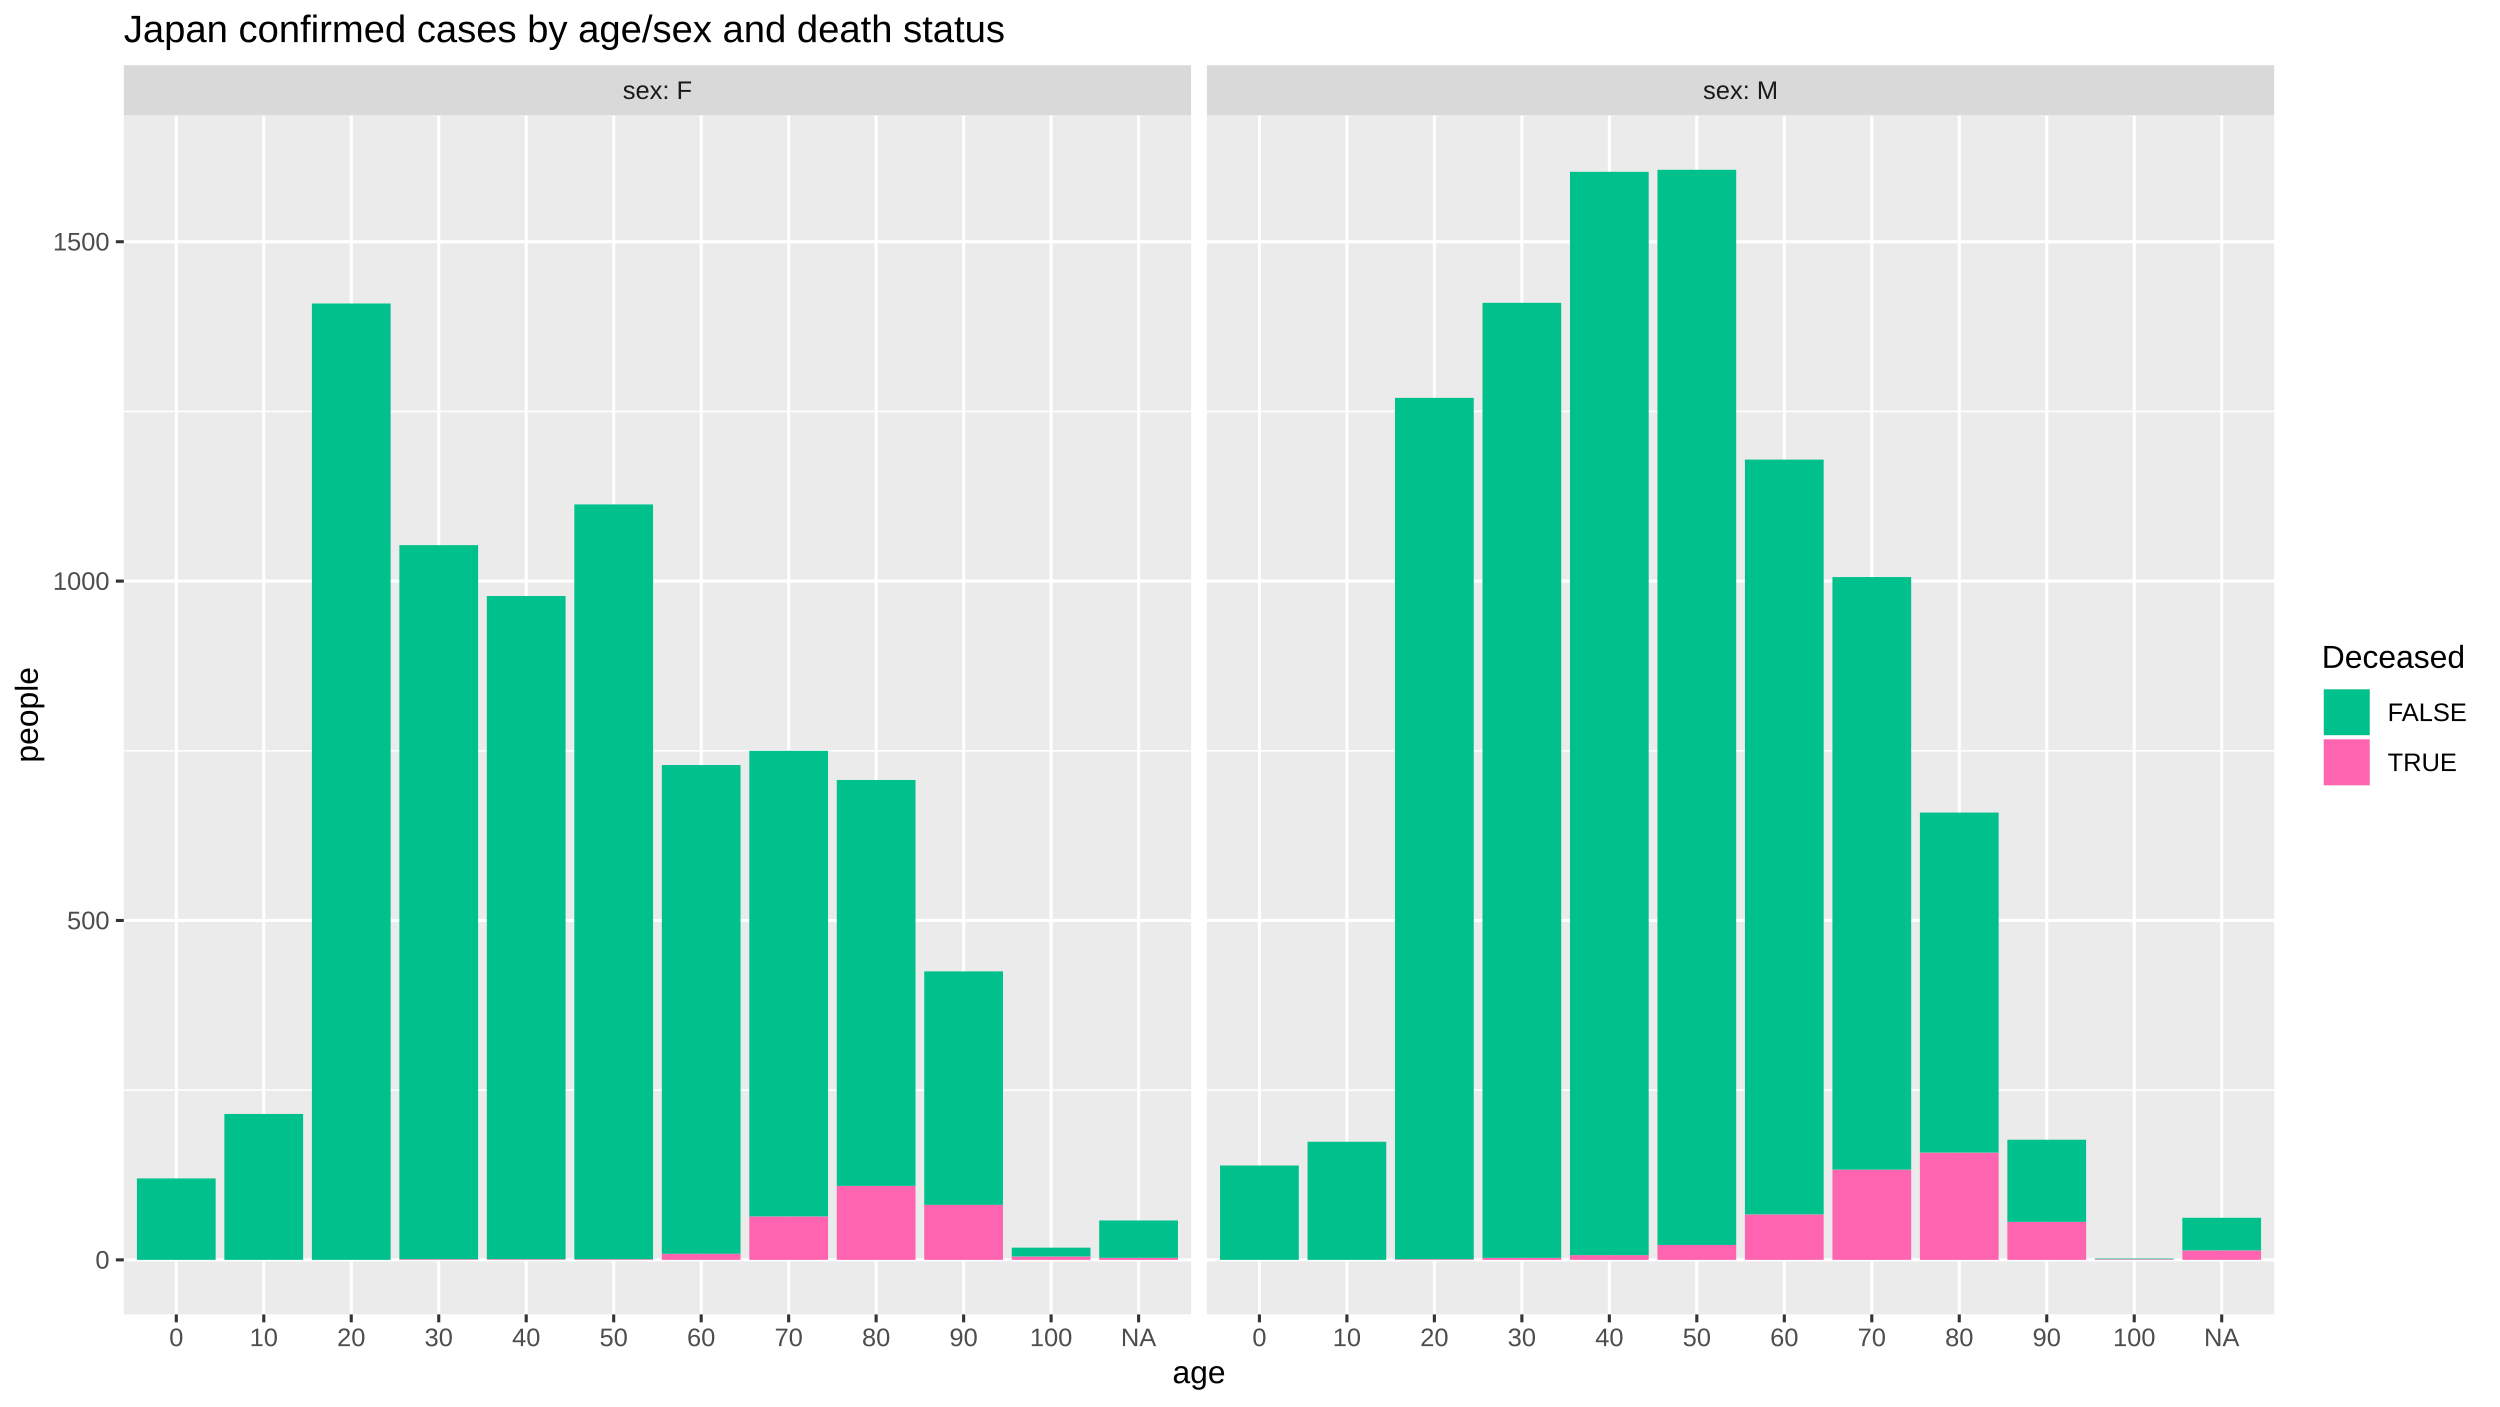
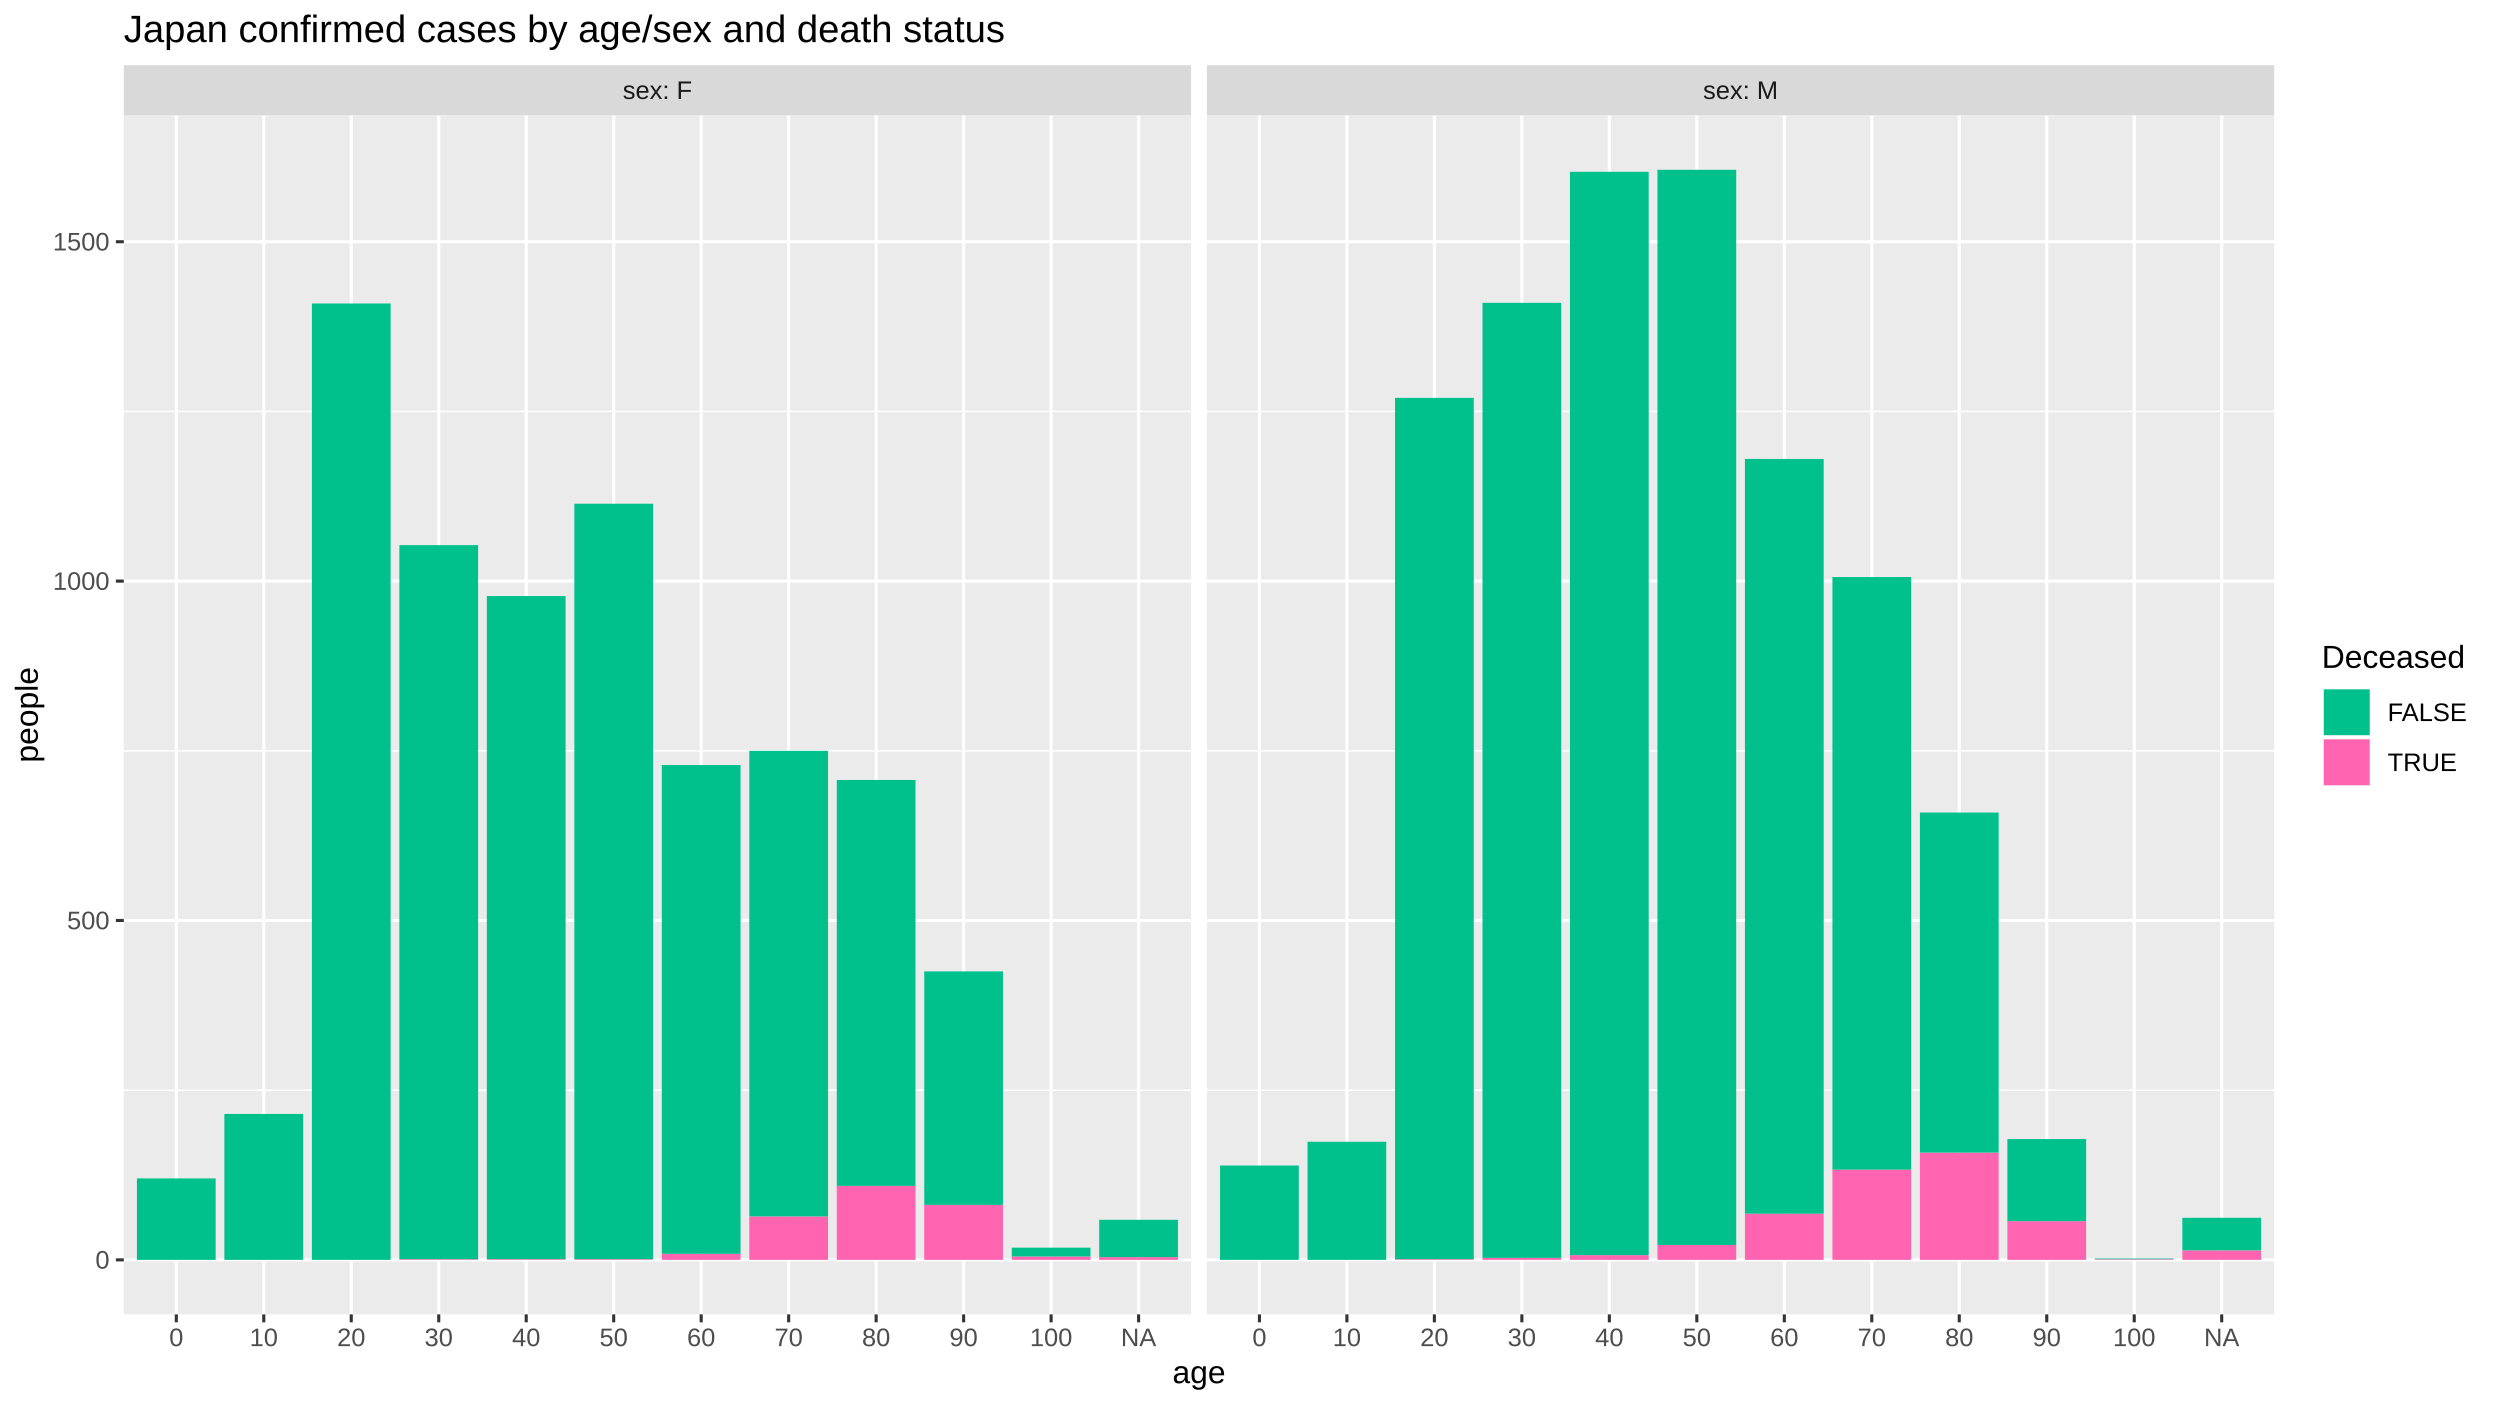
<svg xmlns="http://www.w3.org/2000/svg" viewBox="0 0 864.00 486.00">
  <defs>
    <style type="text/css">
    line, polyline, polygon, path, rect, circle {
      fill: none;
      stroke: #000000;
      stroke-linecap: round;
      stroke-linejoin: round;
      stroke-miterlimit: 10.00;
    }
  </style>
  </defs>
  <rect width="100%" height="100%" style="stroke: none; fill: #FFFFFF;" />
  <rect x="0.00" y="-0" width="864.00" height="486.00" style="stroke-width: 1.07; stroke: #FFFFFF; fill: #FFFFFF;" />
  <defs>
    <clipPath id="cpNDIuNzl8NDExLjY0fDQ1NC4yNXwzOS44NA==">
      <rect x="42.79" y="39.84" width="368.85" height="414.40" />
    </clipPath>
  </defs>
  <rect x="42.79" y="39.84" width="368.85" height="414.40" style="stroke-width: 1.07; stroke: none; fill: #EBEBEB;" clip-path="url(#cpNDIuNzl8NDExLjY0fDQ1NC4yNXwzOS44NA==)" />
  <polyline points="42.79,376.77 411.64,376.77 " style="stroke-width: 0.53; stroke: #FFFFFF; stroke-linecap: butt;" clip-path="url(#cpNDIuNzl8NDExLjY0fDQ1NC4yNXwzOS44NA==)" />
  <polyline points="42.79,259.48 411.64,259.48 " style="stroke-width: 0.53; stroke: #FFFFFF; stroke-linecap: butt;" clip-path="url(#cpNDIuNzl8NDExLjY0fDQ1NC4yNXwzOS44NA==)" />
  <polyline points="42.79,142.19 411.64,142.19 " style="stroke-width: 0.53; stroke: #FFFFFF; stroke-linecap: butt;" clip-path="url(#cpNDIuNzl8NDExLjY0fDQ1NC4yNXwzOS44NA==)" />
  <polyline points="42.79,435.41 411.64,435.41 " style="stroke-width: 1.07; stroke: #FFFFFF; stroke-linecap: butt;" clip-path="url(#cpNDIuNzl8NDExLjY0fDQ1NC4yNXwzOS44NA==)" />
  <polyline points="42.79,318.12 411.64,318.12 " style="stroke-width: 1.07; stroke: #FFFFFF; stroke-linecap: butt;" clip-path="url(#cpNDIuNzl8NDExLjY0fDQ1NC4yNXwzOS44NA==)" />
  <polyline points="42.79,200.83 411.64,200.83 " style="stroke-width: 1.07; stroke: #FFFFFF; stroke-linecap: butt;" clip-path="url(#cpNDIuNzl8NDExLjY0fDQ1NC4yNXwzOS44NA==)" />
  <polyline points="42.79,83.54 411.64,83.54 " style="stroke-width: 1.07; stroke: #FFFFFF; stroke-linecap: butt;" clip-path="url(#cpNDIuNzl8NDExLjY0fDQ1NC4yNXwzOS44NA==)" />
  <polyline points="60.93,454.25 60.93,39.84 " style="stroke-width: 1.07; stroke: #FFFFFF; stroke-linecap: butt;" clip-path="url(#cpNDIuNzl8NDExLjY0fDQ1NC4yNXwzOS44NA==)" />
  <polyline points="91.16,454.25 91.16,39.84 " style="stroke-width: 1.07; stroke: #FFFFFF; stroke-linecap: butt;" clip-path="url(#cpNDIuNzl8NDExLjY0fDQ1NC4yNXwzOS44NA==)" />
  <polyline points="121.39,454.25 121.39,39.84 " style="stroke-width: 1.07; stroke: #FFFFFF; stroke-linecap: butt;" clip-path="url(#cpNDIuNzl8NDExLjY0fDQ1NC4yNXwzOS44NA==)" />
  <polyline points="151.63,454.25 151.63,39.84 " style="stroke-width: 1.07; stroke: #FFFFFF; stroke-linecap: butt;" clip-path="url(#cpNDIuNzl8NDExLjY0fDQ1NC4yNXwzOS44NA==)" />
  <polyline points="181.86,454.25 181.86,39.84 " style="stroke-width: 1.07; stroke: #FFFFFF; stroke-linecap: butt;" clip-path="url(#cpNDIuNzl8NDExLjY0fDQ1NC4yNXwzOS44NA==)" />
  <polyline points="212.09,454.25 212.09,39.84 " style="stroke-width: 1.07; stroke: #FFFFFF; stroke-linecap: butt;" clip-path="url(#cpNDIuNzl8NDExLjY0fDQ1NC4yNXwzOS44NA==)" />
  <polyline points="242.33,454.25 242.33,39.84 " style="stroke-width: 1.07; stroke: #FFFFFF; stroke-linecap: butt;" clip-path="url(#cpNDIuNzl8NDExLjY0fDQ1NC4yNXwzOS44NA==)" />
  <polyline points="272.56,454.25 272.56,39.84 " style="stroke-width: 1.07; stroke: #FFFFFF; stroke-linecap: butt;" clip-path="url(#cpNDIuNzl8NDExLjY0fDQ1NC4yNXwzOS44NA==)" />
  <polyline points="302.79,454.25 302.79,39.84 " style="stroke-width: 1.07; stroke: #FFFFFF; stroke-linecap: butt;" clip-path="url(#cpNDIuNzl8NDExLjY0fDQ1NC4yNXwzOS44NA==)" />
  <polyline points="333.03,454.25 333.03,39.84 " style="stroke-width: 1.07; stroke: #FFFFFF; stroke-linecap: butt;" clip-path="url(#cpNDIuNzl8NDExLjY0fDQ1NC4yNXwzOS44NA==)" />
  <polyline points="363.26,454.25 363.26,39.84 " style="stroke-width: 1.07; stroke: #FFFFFF; stroke-linecap: butt;" clip-path="url(#cpNDIuNzl8NDExLjY0fDQ1NC4yNXwzOS44NA==)" />
  <polyline points="393.50,454.25 393.50,39.84 " style="stroke-width: 1.07; stroke: #FFFFFF; stroke-linecap: butt;" clip-path="url(#cpNDIuNzl8NDExLjY0fDQ1NC4yNXwzOS44NA==)" />
  <rect x="47.32" y="407.26" width="27.21" height="28.15" style="stroke-width: 1.07; stroke: none; stroke-linecap: butt; fill: #00C08B;" clip-path="url(#cpNDIuNzl8NDExLjY0fDQ1NC4yNXwzOS44NA==)" />
  <rect x="77.55" y="384.98" width="27.21" height="50.43" style="stroke-width: 1.07; stroke: none; stroke-linecap: butt; fill: #00C08B;" clip-path="url(#cpNDIuNzl8NDExLjY0fDQ1NC4yNXwzOS44NA==)" />
  <rect x="107.79" y="104.89" width="27.21" height="330.52" style="stroke-width: 1.07; stroke: none; stroke-linecap: butt; fill: #00C08B;" clip-path="url(#cpNDIuNzl8NDExLjY0fDQ1NC4yNXwzOS44NA==)" />
  <rect x="138.02" y="435.18" width="27.21" height="0.23" style="stroke-width: 1.07; stroke: none; stroke-linecap: butt; fill: #FF64B0;" clip-path="url(#cpNDIuNzl8NDExLjY0fDQ1NC4yNXwzOS44NA==)" />
  <rect x="138.02" y="188.40" width="27.21" height="246.78" style="stroke-width: 1.07; stroke: none; stroke-linecap: butt; fill: #00C08B;" clip-path="url(#cpNDIuNzl8NDExLjY0fDQ1NC4yNXwzOS44NA==)" />
  <rect x="168.25" y="435.18" width="27.21" height="0.23" style="stroke-width: 1.07; stroke: none; stroke-linecap: butt; fill: #FF64B0;" clip-path="url(#cpNDIuNzl8NDExLjY0fDQ1NC4yNXwzOS44NA==)" />
  <rect x="168.25" y="205.99" width="27.21" height="229.18" style="stroke-width: 1.07; stroke: none; stroke-linecap: butt; fill: #00C08B;" clip-path="url(#cpNDIuNzl8NDExLjY0fDQ1NC4yNXwzOS44NA==)" />
  <rect x="198.49" y="435.18" width="27.21" height="0.23" style="stroke-width: 1.07; stroke: none; stroke-linecap: butt; fill: #FF64B0;" clip-path="url(#cpNDIuNzl8NDExLjY0fDQ1NC4yNXwzOS44NA==)" />
-   <rect x="198.49" y="174.33" width="27.21" height="260.85" style="stroke-width: 1.07; stroke: none; stroke-linecap: butt; fill: #00C08B;" clip-path="url(#cpNDIuNzl8NDExLjY0fDQ1NC4yNXwzOS44NA==)" />
+   <rect x="198.49" y="174.09" width="27.21" height="261.08" style="stroke-width: 1.07; stroke: none; stroke-linecap: butt; fill: #00C08B;" clip-path="url(#cpNDIuNzl8NDExLjY0fDQ1NC4yNXwzOS44NA==)" />
  <rect x="228.72" y="433.30" width="27.21" height="2.11" style="stroke-width: 1.07; stroke: none; stroke-linecap: butt; fill: #FF64B0;" clip-path="url(#cpNDIuNzl8NDExLjY0fDQ1NC4yNXwzOS44NA==)" />
  <rect x="228.72" y="264.40" width="27.21" height="168.90" style="stroke-width: 1.07; stroke: none; stroke-linecap: butt; fill: #00C08B;" clip-path="url(#cpNDIuNzl8NDExLjY0fDQ1NC4yNXwzOS44NA==)" />
  <rect x="258.96" y="420.40" width="27.21" height="15.01" style="stroke-width: 1.07; stroke: none; stroke-linecap: butt; fill: #FF64B0;" clip-path="url(#cpNDIuNzl8NDExLjY0fDQ1NC4yNXwzOS44NA==)" />
  <rect x="258.96" y="259.48" width="27.21" height="160.92" style="stroke-width: 1.07; stroke: none; stroke-linecap: butt; fill: #00C08B;" clip-path="url(#cpNDIuNzl8NDExLjY0fDQ1NC4yNXwzOS44NA==)" />
  <rect x="289.19" y="409.84" width="27.21" height="25.57" style="stroke-width: 1.07; stroke: none; stroke-linecap: butt; fill: #FF64B0;" clip-path="url(#cpNDIuNzl8NDExLjY0fDQ1NC4yNXwzOS44NA==)" />
  <rect x="289.19" y="269.56" width="27.21" height="140.28" style="stroke-width: 1.07; stroke: none; stroke-linecap: butt; fill: #00C08B;" clip-path="url(#cpNDIuNzl8NDExLjY0fDQ1NC4yNXwzOS44NA==)" />
  <rect x="319.42" y="416.41" width="27.21" height="19.00" style="stroke-width: 1.07; stroke: none; stroke-linecap: butt; fill: #FF64B0;" clip-path="url(#cpNDIuNzl8NDExLjY0fDQ1NC4yNXwzOS44NA==)" />
  <rect x="319.42" y="335.71" width="27.21" height="80.69" style="stroke-width: 1.07; stroke: none; stroke-linecap: butt; fill: #00C08B;" clip-path="url(#cpNDIuNzl8NDExLjY0fDQ1NC4yNXwzOS44NA==)" />
  <rect x="349.66" y="434.24" width="27.21" height="1.17" style="stroke-width: 1.07; stroke: none; stroke-linecap: butt; fill: #FF64B0;" clip-path="url(#cpNDIuNzl8NDExLjY0fDQ1NC4yNXwzOS44NA==)" />
  <rect x="349.66" y="431.19" width="27.21" height="3.05" style="stroke-width: 1.07; stroke: none; stroke-linecap: butt; fill: #00C08B;" clip-path="url(#cpNDIuNzl8NDExLjY0fDQ1NC4yNXwzOS44NA==)" />
-   <rect x="379.89" y="434.71" width="27.21" height="0.70" style="stroke-width: 1.07; stroke: none; stroke-linecap: butt; fill: #FF64B0;" clip-path="url(#cpNDIuNzl8NDExLjY0fDQ1NC4yNXwzOS44NA==)" />
-   <rect x="379.89" y="421.80" width="27.21" height="12.90" style="stroke-width: 1.07; stroke: none; stroke-linecap: butt; fill: #00C08B;" clip-path="url(#cpNDIuNzl8NDExLjY0fDQ1NC4yNXwzOS44NA==)" />
+   <rect x="379.89" y="434.47" width="27.21" height="0.94" style="stroke-width: 1.07; stroke: none; stroke-linecap: butt; fill: #FF64B0;" clip-path="url(#cpNDIuNzl8NDExLjY0fDQ1NC4yNXwzOS44NA==)" />
+   <rect x="379.89" y="421.57" width="27.21" height="12.90" style="stroke-width: 1.07; stroke: none; stroke-linecap: butt; fill: #00C08B;" clip-path="url(#cpNDIuNzl8NDExLjY0fDQ1NC4yNXwzOS44NA==)" />
  <defs>
    <clipPath id="cpMC4wMHw4NjQuMDB8NDg2LjAwfDAuMDA=">
      <rect x="0.00" y="0.00" width="864.00" height="486.00" />
    </clipPath>
  </defs>
  <defs>
    <clipPath id="cpNDE3LjExfDc4NS45N3w0NTQuMjV8MzkuODQ=">
      <rect x="417.11" y="39.84" width="368.85" height="414.40" />
    </clipPath>
  </defs>
  <rect x="417.11" y="39.84" width="368.85" height="414.40" style="stroke-width: 1.07; stroke: none; fill: #EBEBEB;" clip-path="url(#cpNDE3LjExfDc4NS45N3w0NTQuMjV8MzkuODQ=)" />
  <polyline points="417.11,376.77 785.97,376.77 " style="stroke-width: 0.53; stroke: #FFFFFF; stroke-linecap: butt;" clip-path="url(#cpNDE3LjExfDc4NS45N3w0NTQuMjV8MzkuODQ=)" />
  <polyline points="417.11,259.48 785.97,259.48 " style="stroke-width: 0.53; stroke: #FFFFFF; stroke-linecap: butt;" clip-path="url(#cpNDE3LjExfDc4NS45N3w0NTQuMjV8MzkuODQ=)" />
  <polyline points="417.11,142.19 785.97,142.19 " style="stroke-width: 0.53; stroke: #FFFFFF; stroke-linecap: butt;" clip-path="url(#cpNDE3LjExfDc4NS45N3w0NTQuMjV8MzkuODQ=)" />
  <polyline points="417.11,435.41 785.97,435.41 " style="stroke-width: 1.07; stroke: #FFFFFF; stroke-linecap: butt;" clip-path="url(#cpNDE3LjExfDc4NS45N3w0NTQuMjV8MzkuODQ=)" />
  <polyline points="417.11,318.12 785.97,318.12 " style="stroke-width: 1.07; stroke: #FFFFFF; stroke-linecap: butt;" clip-path="url(#cpNDE3LjExfDc4NS45N3w0NTQuMjV8MzkuODQ=)" />
  <polyline points="417.11,200.83 785.97,200.83 " style="stroke-width: 1.07; stroke: #FFFFFF; stroke-linecap: butt;" clip-path="url(#cpNDE3LjExfDc4NS45N3w0NTQuMjV8MzkuODQ=)" />
  <polyline points="417.11,83.54 785.97,83.54 " style="stroke-width: 1.07; stroke: #FFFFFF; stroke-linecap: butt;" clip-path="url(#cpNDE3LjExfDc4NS45N3w0NTQuMjV8MzkuODQ=)" />
  <polyline points="435.26,454.25 435.26,39.84 " style="stroke-width: 1.07; stroke: #FFFFFF; stroke-linecap: butt;" clip-path="url(#cpNDE3LjExfDc4NS45N3w0NTQuMjV8MzkuODQ=)" />
  <polyline points="465.49,454.25 465.49,39.84 " style="stroke-width: 1.07; stroke: #FFFFFF; stroke-linecap: butt;" clip-path="url(#cpNDE3LjExfDc4NS45N3w0NTQuMjV8MzkuODQ=)" />
  <polyline points="495.72,454.25 495.72,39.84 " style="stroke-width: 1.07; stroke: #FFFFFF; stroke-linecap: butt;" clip-path="url(#cpNDE3LjExfDc4NS45N3w0NTQuMjV8MzkuODQ=)" />
  <polyline points="525.96,454.25 525.96,39.84 " style="stroke-width: 1.07; stroke: #FFFFFF; stroke-linecap: butt;" clip-path="url(#cpNDE3LjExfDc4NS45N3w0NTQuMjV8MzkuODQ=)" />
  <polyline points="556.19,454.25 556.19,39.84 " style="stroke-width: 1.07; stroke: #FFFFFF; stroke-linecap: butt;" clip-path="url(#cpNDE3LjExfDc4NS45N3w0NTQuMjV8MzkuODQ=)" />
  <polyline points="586.42,454.25 586.42,39.84 " style="stroke-width: 1.07; stroke: #FFFFFF; stroke-linecap: butt;" clip-path="url(#cpNDE3LjExfDc4NS45N3w0NTQuMjV8MzkuODQ=)" />
  <polyline points="616.66,454.25 616.66,39.84 " style="stroke-width: 1.07; stroke: #FFFFFF; stroke-linecap: butt;" clip-path="url(#cpNDE3LjExfDc4NS45N3w0NTQuMjV8MzkuODQ=)" />
  <polyline points="646.89,454.25 646.89,39.84 " style="stroke-width: 1.07; stroke: #FFFFFF; stroke-linecap: butt;" clip-path="url(#cpNDE3LjExfDc4NS45N3w0NTQuMjV8MzkuODQ=)" />
  <polyline points="677.12,454.25 677.12,39.84 " style="stroke-width: 1.07; stroke: #FFFFFF; stroke-linecap: butt;" clip-path="url(#cpNDE3LjExfDc4NS45N3w0NTQuMjV8MzkuODQ=)" />
  <polyline points="707.36,454.25 707.36,39.84 " style="stroke-width: 1.07; stroke: #FFFFFF; stroke-linecap: butt;" clip-path="url(#cpNDE3LjExfDc4NS45N3w0NTQuMjV8MzkuODQ=)" />
  <polyline points="737.59,454.25 737.59,39.84 " style="stroke-width: 1.07; stroke: #FFFFFF; stroke-linecap: butt;" clip-path="url(#cpNDE3LjExfDc4NS45N3w0NTQuMjV8MzkuODQ=)" />
  <polyline points="767.82,454.25 767.82,39.84 " style="stroke-width: 1.07; stroke: #FFFFFF; stroke-linecap: butt;" clip-path="url(#cpNDE3LjExfDc4NS45N3w0NTQuMjV8MzkuODQ=)" />
  <rect x="421.65" y="402.80" width="27.21" height="32.61" style="stroke-width: 1.07; stroke: none; stroke-linecap: butt; fill: #00C08B;" clip-path="url(#cpNDE3LjExfDc4NS45N3w0NTQuMjV8MzkuODQ=)" />
  <rect x="451.88" y="394.59" width="27.21" height="40.82" style="stroke-width: 1.07; stroke: none; stroke-linecap: butt; fill: #00C08B;" clip-path="url(#cpNDE3LjExfDc4NS45N3w0NTQuMjV8MzkuODQ=)" />
  <rect x="482.12" y="435.18" width="27.21" height="0.23" style="stroke-width: 1.07; stroke: none; stroke-linecap: butt; fill: #FF64B0;" clip-path="url(#cpNDE3LjExfDc4NS45N3w0NTQuMjV8MzkuODQ=)" />
  <rect x="482.12" y="137.50" width="27.21" height="297.68" style="stroke-width: 1.07; stroke: none; stroke-linecap: butt; fill: #00C08B;" clip-path="url(#cpNDE3LjExfDc4NS45N3w0NTQuMjV8MzkuODQ=)" />
  <rect x="512.35" y="434.71" width="27.21" height="0.70" style="stroke-width: 1.07; stroke: none; stroke-linecap: butt; fill: #FF64B0;" clip-path="url(#cpNDE3LjExfDc4NS45N3w0NTQuMjV8MzkuODQ=)" />
  <rect x="512.35" y="104.66" width="27.21" height="330.05" style="stroke-width: 1.07; stroke: none; stroke-linecap: butt; fill: #00C08B;" clip-path="url(#cpNDE3LjExfDc4NS45N3w0NTQuMjV8MzkuODQ=)" />
  <rect x="542.58" y="433.77" width="27.21" height="1.64" style="stroke-width: 1.07; stroke: none; stroke-linecap: butt; fill: #FF64B0;" clip-path="url(#cpNDE3LjExfDc4NS45N3w0NTQuMjV8MzkuODQ=)" />
  <rect x="542.58" y="59.38" width="27.21" height="374.39" style="stroke-width: 1.07; stroke: none; stroke-linecap: butt; fill: #00C08B;" clip-path="url(#cpNDE3LjExfDc4NS45N3w0NTQuMjV8MzkuODQ=)" />
  <rect x="572.82" y="430.25" width="27.21" height="5.16" style="stroke-width: 1.07; stroke: none; stroke-linecap: butt; fill: #FF64B0;" clip-path="url(#cpNDE3LjExfDc4NS45N3w0NTQuMjV8MzkuODQ=)" />
  <rect x="572.82" y="58.68" width="27.21" height="371.57" style="stroke-width: 1.07; stroke: none; stroke-linecap: butt; fill: #00C08B;" clip-path="url(#cpNDE3LjExfDc4NS45N3w0NTQuMjV8MzkuODQ=)" />
-   <rect x="603.05" y="419.69" width="27.21" height="15.72" style="stroke-width: 1.07; stroke: none; stroke-linecap: butt; fill: #FF64B0;" clip-path="url(#cpNDE3LjExfDc4NS45N3w0NTQuMjV8MzkuODQ=)" />
-   <rect x="603.05" y="158.84" width="27.21" height="260.85" style="stroke-width: 1.07; stroke: none; stroke-linecap: butt; fill: #00C08B;" clip-path="url(#cpNDE3LjExfDc4NS45N3w0NTQuMjV8MzkuODQ=)" />
+   <rect x="603.05" y="419.46" width="27.21" height="15.95" style="stroke-width: 1.07; stroke: none; stroke-linecap: butt; fill: #FF64B0;" clip-path="url(#cpNDE3LjExfDc4NS45N3w0NTQuMjV8MzkuODQ=)" />
+   <rect x="603.05" y="158.61" width="27.21" height="260.85" style="stroke-width: 1.07; stroke: none; stroke-linecap: butt; fill: #00C08B;" clip-path="url(#cpNDE3LjExfDc4NS45N3w0NTQuMjV8MzkuODQ=)" />
  <rect x="633.29" y="404.21" width="27.21" height="31.20" style="stroke-width: 1.07; stroke: none; stroke-linecap: butt; fill: #FF64B0;" clip-path="url(#cpNDE3LjExfDc4NS45N3w0NTQuMjV8MzkuODQ=)" />
  <rect x="633.29" y="199.43" width="27.21" height="204.79" style="stroke-width: 1.07; stroke: none; stroke-linecap: butt; fill: #00C08B;" clip-path="url(#cpNDE3LjExfDc4NS45N3w0NTQuMjV8MzkuODQ=)" />
  <rect x="663.52" y="398.35" width="27.21" height="37.06" style="stroke-width: 1.07; stroke: none; stroke-linecap: butt; fill: #FF64B0;" clip-path="url(#cpNDE3LjExfDc4NS45N3w0NTQuMjV8MzkuODQ=)" />
  <rect x="663.52" y="280.82" width="27.21" height="117.52" style="stroke-width: 1.07; stroke: none; stroke-linecap: butt; fill: #00C08B;" clip-path="url(#cpNDE3LjExfDc4NS45N3w0NTQuMjV8MzkuODQ=)" />
-   <rect x="693.75" y="422.27" width="27.21" height="13.14" style="stroke-width: 1.07; stroke: none; stroke-linecap: butt; fill: #FF64B0;" clip-path="url(#cpNDE3LjExfDc4NS45N3w0NTQuMjV8MzkuODQ=)" />
-   <rect x="693.75" y="393.89" width="27.21" height="28.38" style="stroke-width: 1.07; stroke: none; stroke-linecap: butt; fill: #00C08B;" clip-path="url(#cpNDE3LjExfDc4NS45N3w0NTQuMjV8MzkuODQ=)" />
+   <rect x="693.75" y="422.04" width="27.21" height="13.37" style="stroke-width: 1.07; stroke: none; stroke-linecap: butt; fill: #FF64B0;" clip-path="url(#cpNDE3LjExfDc4NS45N3w0NTQuMjV8MzkuODQ=)" />
+   <rect x="693.75" y="393.66" width="27.21" height="28.38" style="stroke-width: 1.07; stroke: none; stroke-linecap: butt; fill: #00C08B;" clip-path="url(#cpNDE3LjExfDc4NS45N3w0NTQuMjV8MzkuODQ=)" />
  <rect x="723.99" y="435.18" width="27.21" height="0.23" style="stroke-width: 1.07; stroke: none; stroke-linecap: butt; fill: #FF64B0;" clip-path="url(#cpNDE3LjExfDc4NS45N3w0NTQuMjV8MzkuODQ=)" />
  <rect x="723.99" y="434.94" width="27.21" height="0.23" style="stroke-width: 1.07; stroke: none; stroke-linecap: butt; fill: #00C08B;" clip-path="url(#cpNDE3LjExfDc4NS45N3w0NTQuMjV8MzkuODQ=)" />
  <rect x="754.22" y="432.13" width="27.21" height="3.28" style="stroke-width: 1.07; stroke: none; stroke-linecap: butt; fill: #FF64B0;" clip-path="url(#cpNDE3LjExfDc4NS45N3w0NTQuMjV8MzkuODQ=)" />
  <rect x="754.22" y="420.87" width="27.21" height="11.26" style="stroke-width: 1.07; stroke: none; stroke-linecap: butt; fill: #00C08B;" clip-path="url(#cpNDE3LjExfDc4NS45N3w0NTQuMjV8MzkuODQ=)" />
  <defs>
    <clipPath id="cpMC4wMHw4NjQuMDB8NDg2LjAwfDAuMDA=">
      <rect x="0.00" y="0.00" width="864.00" height="486.00" />
    </clipPath>
  </defs>
  <defs>
    <clipPath id="cpNDIuNzl8NDExLjY0fDM5Ljg0fDIyLjUz">
      <rect x="42.79" y="22.53" width="368.85" height="17.31" />
    </clipPath>
  </defs>
  <rect x="42.79" y="22.53" width="368.85" height="17.31" style="stroke-width: 1.07; stroke: none; fill: #D9D9D9;" clip-path="url(#cpNDIuNzl8NDExLjY0fDM5Ljg0fDIyLjUz)" />
  <g clip-path="url(#cpNDIuNzl8NDExLjY0fDM5Ljg0fDIyLjUz)">
    <text x="215.23" y="34.21" style="font-size: 8.80px; fill: #1A1A1A; font-family: Liberation Sans;" textLength="23.96px" lengthAdjust="spacingAndGlyphs">sex: F</text>
  </g>
  <defs>
    <clipPath id="cpMC4wMHw4NjQuMDB8NDg2LjAwfDAuMDA=">
      <rect x="0.00" y="0.00" width="864.00" height="486.00" />
    </clipPath>
  </defs>
  <defs>
    <clipPath id="cpNDE3LjExfDc4NS45N3wzOS44NHwyMi41Mw==">
      <rect x="417.11" y="22.53" width="368.85" height="17.31" />
    </clipPath>
  </defs>
  <rect x="417.11" y="22.53" width="368.85" height="17.31" style="stroke-width: 1.07; stroke: none; fill: #D9D9D9;" clip-path="url(#cpNDE3LjExfDc4NS45N3wzOS44NHwyMi41Mw==)" />
  <g clip-path="url(#cpNDE3LjExfDc4NS45N3wzOS44NHwyMi41Mw==)">
    <text x="588.58" y="34.21" style="font-size: 8.80px; fill: #1A1A1A; font-family: Liberation Sans;" textLength="25.91px" lengthAdjust="spacingAndGlyphs">sex: M</text>
  </g>
  <defs>
    <clipPath id="cpMC4wMHw4NjQuMDB8NDg2LjAwfDAuMDA=">
      <rect x="0.00" y="0.00" width="864.00" height="486.00" />
    </clipPath>
  </defs>
  <polyline points="60.93,456.99 60.93,454.25 " style="stroke-width: 1.07; stroke: #333333; stroke-linecap: butt;" clip-path="url(#cpMC4wMHw4NjQuMDB8NDg2LjAwfDAuMDA=)" />
  <polyline points="91.16,456.99 91.16,454.25 " style="stroke-width: 1.07; stroke: #333333; stroke-linecap: butt;" clip-path="url(#cpMC4wMHw4NjQuMDB8NDg2LjAwfDAuMDA=)" />
  <polyline points="121.39,456.99 121.39,454.25 " style="stroke-width: 1.07; stroke: #333333; stroke-linecap: butt;" clip-path="url(#cpMC4wMHw4NjQuMDB8NDg2LjAwfDAuMDA=)" />
  <polyline points="151.63,456.99 151.63,454.25 " style="stroke-width: 1.07; stroke: #333333; stroke-linecap: butt;" clip-path="url(#cpMC4wMHw4NjQuMDB8NDg2LjAwfDAuMDA=)" />
  <polyline points="181.86,456.99 181.86,454.25 " style="stroke-width: 1.07; stroke: #333333; stroke-linecap: butt;" clip-path="url(#cpMC4wMHw4NjQuMDB8NDg2LjAwfDAuMDA=)" />
  <polyline points="212.09,456.99 212.09,454.25 " style="stroke-width: 1.07; stroke: #333333; stroke-linecap: butt;" clip-path="url(#cpMC4wMHw4NjQuMDB8NDg2LjAwfDAuMDA=)" />
  <polyline points="242.33,456.99 242.33,454.25 " style="stroke-width: 1.07; stroke: #333333; stroke-linecap: butt;" clip-path="url(#cpMC4wMHw4NjQuMDB8NDg2LjAwfDAuMDA=)" />
  <polyline points="272.56,456.99 272.56,454.25 " style="stroke-width: 1.07; stroke: #333333; stroke-linecap: butt;" clip-path="url(#cpMC4wMHw4NjQuMDB8NDg2LjAwfDAuMDA=)" />
  <polyline points="302.79,456.99 302.79,454.25 " style="stroke-width: 1.07; stroke: #333333; stroke-linecap: butt;" clip-path="url(#cpMC4wMHw4NjQuMDB8NDg2LjAwfDAuMDA=)" />
  <polyline points="333.03,456.99 333.03,454.25 " style="stroke-width: 1.07; stroke: #333333; stroke-linecap: butt;" clip-path="url(#cpMC4wMHw4NjQuMDB8NDg2LjAwfDAuMDA=)" />
  <polyline points="363.26,456.99 363.26,454.25 " style="stroke-width: 1.07; stroke: #333333; stroke-linecap: butt;" clip-path="url(#cpMC4wMHw4NjQuMDB8NDg2LjAwfDAuMDA=)" />
  <polyline points="393.50,456.99 393.50,454.25 " style="stroke-width: 1.07; stroke: #333333; stroke-linecap: butt;" clip-path="url(#cpMC4wMHw4NjQuMDB8NDg2LjAwfDAuMDA=)" />
  <g clip-path="url(#cpMC4wMHw4NjQuMDB8NDg2LjAwfDAuMDA=)">
    <text x="58.48" y="465.23" style="font-size: 8.80px; fill: #4D4D4D; font-family: Liberation Sans;" textLength="4.89px" lengthAdjust="spacingAndGlyphs">0</text>
  </g>
  <g clip-path="url(#cpMC4wMHw4NjQuMDB8NDg2LjAwfDAuMDA=)">
    <text x="86.27" y="465.23" style="font-size: 8.80px; fill: #4D4D4D; font-family: Liberation Sans;" textLength="9.79px" lengthAdjust="spacingAndGlyphs">10</text>
  </g>
  <g clip-path="url(#cpMC4wMHw4NjQuMDB8NDg2LjAwfDAuMDA=)">
    <text x="116.50" y="465.23" style="font-size: 8.80px; fill: #4D4D4D; font-family: Liberation Sans;" textLength="9.79px" lengthAdjust="spacingAndGlyphs">20</text>
  </g>
  <g clip-path="url(#cpMC4wMHw4NjQuMDB8NDg2LjAwfDAuMDA=)">
    <text x="146.73" y="465.23" style="font-size: 8.80px; fill: #4D4D4D; font-family: Liberation Sans;" textLength="9.79px" lengthAdjust="spacingAndGlyphs">30</text>
  </g>
  <g clip-path="url(#cpMC4wMHw4NjQuMDB8NDg2LjAwfDAuMDA=)">
    <text x="176.97" y="465.23" style="font-size: 8.80px; fill: #4D4D4D; font-family: Liberation Sans;" textLength="9.79px" lengthAdjust="spacingAndGlyphs">40</text>
  </g>
  <g clip-path="url(#cpMC4wMHw4NjQuMDB8NDg2LjAwfDAuMDA=)">
    <text x="207.20" y="465.23" style="font-size: 8.80px; fill: #4D4D4D; font-family: Liberation Sans;" textLength="9.79px" lengthAdjust="spacingAndGlyphs">50</text>
  </g>
  <g clip-path="url(#cpMC4wMHw4NjQuMDB8NDg2LjAwfDAuMDA=)">
    <text x="237.43" y="465.23" style="font-size: 8.80px; fill: #4D4D4D; font-family: Liberation Sans;" textLength="9.79px" lengthAdjust="spacingAndGlyphs">60</text>
  </g>
  <g clip-path="url(#cpMC4wMHw4NjQuMDB8NDg2LjAwfDAuMDA=)">
    <text x="267.67" y="465.23" style="font-size: 8.80px; fill: #4D4D4D; font-family: Liberation Sans;" textLength="9.79px" lengthAdjust="spacingAndGlyphs">70</text>
  </g>
  <g clip-path="url(#cpMC4wMHw4NjQuMDB8NDg2LjAwfDAuMDA=)">
    <text x="297.90" y="465.23" style="font-size: 8.80px; fill: #4D4D4D; font-family: Liberation Sans;" textLength="9.79px" lengthAdjust="spacingAndGlyphs">80</text>
  </g>
  <g clip-path="url(#cpMC4wMHw4NjQuMDB8NDg2LjAwfDAuMDA=)">
    <text x="328.13" y="465.23" style="font-size: 8.80px; fill: #4D4D4D; font-family: Liberation Sans;" textLength="9.79px" lengthAdjust="spacingAndGlyphs">90</text>
  </g>
  <g clip-path="url(#cpMC4wMHw4NjQuMDB8NDg2LjAwfDAuMDA=)">
    <text x="355.92" y="465.23" style="font-size: 8.80px; fill: #4D4D4D; font-family: Liberation Sans;" textLength="14.68px" lengthAdjust="spacingAndGlyphs">100</text>
  </g>
  <g clip-path="url(#cpMC4wMHw4NjQuMDB8NDg2LjAwfDAuMDA=)">
    <text x="387.38" y="465.23" style="font-size: 8.80px; fill: #4D4D4D; font-family: Liberation Sans;" textLength="12.22px" lengthAdjust="spacingAndGlyphs">NA</text>
  </g>
  <polyline points="435.26,456.99 435.26,454.25 " style="stroke-width: 1.07; stroke: #333333; stroke-linecap: butt;" clip-path="url(#cpMC4wMHw4NjQuMDB8NDg2LjAwfDAuMDA=)" />
  <polyline points="465.49,456.99 465.49,454.25 " style="stroke-width: 1.07; stroke: #333333; stroke-linecap: butt;" clip-path="url(#cpMC4wMHw4NjQuMDB8NDg2LjAwfDAuMDA=)" />
  <polyline points="495.72,456.99 495.72,454.25 " style="stroke-width: 1.07; stroke: #333333; stroke-linecap: butt;" clip-path="url(#cpMC4wMHw4NjQuMDB8NDg2LjAwfDAuMDA=)" />
  <polyline points="525.96,456.99 525.96,454.25 " style="stroke-width: 1.07; stroke: #333333; stroke-linecap: butt;" clip-path="url(#cpMC4wMHw4NjQuMDB8NDg2LjAwfDAuMDA=)" />
  <polyline points="556.19,456.99 556.19,454.25 " style="stroke-width: 1.07; stroke: #333333; stroke-linecap: butt;" clip-path="url(#cpMC4wMHw4NjQuMDB8NDg2LjAwfDAuMDA=)" />
  <polyline points="586.42,456.99 586.42,454.25 " style="stroke-width: 1.07; stroke: #333333; stroke-linecap: butt;" clip-path="url(#cpMC4wMHw4NjQuMDB8NDg2LjAwfDAuMDA=)" />
  <polyline points="616.66,456.99 616.66,454.25 " style="stroke-width: 1.07; stroke: #333333; stroke-linecap: butt;" clip-path="url(#cpMC4wMHw4NjQuMDB8NDg2LjAwfDAuMDA=)" />
  <polyline points="646.89,456.99 646.89,454.25 " style="stroke-width: 1.07; stroke: #333333; stroke-linecap: butt;" clip-path="url(#cpMC4wMHw4NjQuMDB8NDg2LjAwfDAuMDA=)" />
  <polyline points="677.12,456.99 677.12,454.25 " style="stroke-width: 1.07; stroke: #333333; stroke-linecap: butt;" clip-path="url(#cpMC4wMHw4NjQuMDB8NDg2LjAwfDAuMDA=)" />
  <polyline points="707.36,456.99 707.36,454.25 " style="stroke-width: 1.07; stroke: #333333; stroke-linecap: butt;" clip-path="url(#cpMC4wMHw4NjQuMDB8NDg2LjAwfDAuMDA=)" />
  <polyline points="737.59,456.99 737.59,454.25 " style="stroke-width: 1.07; stroke: #333333; stroke-linecap: butt;" clip-path="url(#cpMC4wMHw4NjQuMDB8NDg2LjAwfDAuMDA=)" />
  <polyline points="767.82,456.99 767.82,454.25 " style="stroke-width: 1.07; stroke: #333333; stroke-linecap: butt;" clip-path="url(#cpMC4wMHw4NjQuMDB8NDg2LjAwfDAuMDA=)" />
  <g clip-path="url(#cpMC4wMHw4NjQuMDB8NDg2LjAwfDAuMDA=)">
    <text x="432.81" y="465.23" style="font-size: 8.80px; fill: #4D4D4D; font-family: Liberation Sans;" textLength="4.89px" lengthAdjust="spacingAndGlyphs">0</text>
  </g>
  <g clip-path="url(#cpMC4wMHw4NjQuMDB8NDg2LjAwfDAuMDA=)">
    <text x="460.59" y="465.23" style="font-size: 8.80px; fill: #4D4D4D; font-family: Liberation Sans;" textLength="9.79px" lengthAdjust="spacingAndGlyphs">10</text>
  </g>
  <g clip-path="url(#cpMC4wMHw4NjQuMDB8NDg2LjAwfDAuMDA=)">
    <text x="490.83" y="465.23" style="font-size: 8.80px; fill: #4D4D4D; font-family: Liberation Sans;" textLength="9.79px" lengthAdjust="spacingAndGlyphs">20</text>
  </g>
  <g clip-path="url(#cpMC4wMHw4NjQuMDB8NDg2LjAwfDAuMDA=)">
    <text x="521.06" y="465.23" style="font-size: 8.80px; fill: #4D4D4D; font-family: Liberation Sans;" textLength="9.79px" lengthAdjust="spacingAndGlyphs">30</text>
  </g>
  <g clip-path="url(#cpMC4wMHw4NjQuMDB8NDg2LjAwfDAuMDA=)">
    <text x="551.30" y="465.23" style="font-size: 8.80px; fill: #4D4D4D; font-family: Liberation Sans;" textLength="9.79px" lengthAdjust="spacingAndGlyphs">40</text>
  </g>
  <g clip-path="url(#cpMC4wMHw4NjQuMDB8NDg2LjAwfDAuMDA=)">
    <text x="581.53" y="465.23" style="font-size: 8.80px; fill: #4D4D4D; font-family: Liberation Sans;" textLength="9.79px" lengthAdjust="spacingAndGlyphs">50</text>
  </g>
  <g clip-path="url(#cpMC4wMHw4NjQuMDB8NDg2LjAwfDAuMDA=)">
    <text x="611.76" y="465.23" style="font-size: 8.80px; fill: #4D4D4D; font-family: Liberation Sans;" textLength="9.79px" lengthAdjust="spacingAndGlyphs">60</text>
  </g>
  <g clip-path="url(#cpMC4wMHw4NjQuMDB8NDg2LjAwfDAuMDA=)">
    <text x="642.00" y="465.23" style="font-size: 8.80px; fill: #4D4D4D; font-family: Liberation Sans;" textLength="9.79px" lengthAdjust="spacingAndGlyphs">70</text>
  </g>
  <g clip-path="url(#cpMC4wMHw4NjQuMDB8NDg2LjAwfDAuMDA=)">
    <text x="672.23" y="465.23" style="font-size: 8.80px; fill: #4D4D4D; font-family: Liberation Sans;" textLength="9.79px" lengthAdjust="spacingAndGlyphs">80</text>
  </g>
  <g clip-path="url(#cpMC4wMHw4NjQuMDB8NDg2LjAwfDAuMDA=)">
    <text x="702.46" y="465.23" style="font-size: 8.80px; fill: #4D4D4D; font-family: Liberation Sans;" textLength="9.79px" lengthAdjust="spacingAndGlyphs">90</text>
  </g>
  <g clip-path="url(#cpMC4wMHw4NjQuMDB8NDg2LjAwfDAuMDA=)">
    <text x="730.25" y="465.23" style="font-size: 8.80px; fill: #4D4D4D; font-family: Liberation Sans;" textLength="14.68px" lengthAdjust="spacingAndGlyphs">100</text>
  </g>
  <g clip-path="url(#cpMC4wMHw4NjQuMDB8NDg2LjAwfDAuMDA=)">
    <text x="761.71" y="465.23" style="font-size: 8.80px; fill: #4D4D4D; font-family: Liberation Sans;" textLength="12.22px" lengthAdjust="spacingAndGlyphs">NA</text>
  </g>
  <g clip-path="url(#cpMC4wMHw4NjQuMDB8NDg2LjAwfDAuMDA=)">
    <text x="32.96" y="438.44" style="font-size: 8.80px; fill: #4D4D4D; font-family: Liberation Sans;" textLength="4.89px" lengthAdjust="spacingAndGlyphs">0</text>
  </g>
  <g clip-path="url(#cpMC4wMHw4NjQuMDB8NDg2LjAwfDAuMDA=)">
    <text x="23.17" y="321.15" style="font-size: 8.80px; fill: #4D4D4D; font-family: Liberation Sans;" textLength="14.68px" lengthAdjust="spacingAndGlyphs">500</text>
  </g>
  <g clip-path="url(#cpMC4wMHw4NjQuMDB8NDg2LjAwfDAuMDA=)">
    <text x="18.28" y="203.86" style="font-size: 8.80px; fill: #4D4D4D; font-family: Liberation Sans;" textLength="19.58px" lengthAdjust="spacingAndGlyphs">1000</text>
  </g>
  <g clip-path="url(#cpMC4wMHw4NjQuMDB8NDg2LjAwfDAuMDA=)">
    <text x="18.28" y="86.57" style="font-size: 8.80px; fill: #4D4D4D; font-family: Liberation Sans;" textLength="19.58px" lengthAdjust="spacingAndGlyphs">1500</text>
  </g>
  <polyline points="40.05,435.41 42.79,435.41 " style="stroke-width: 1.07; stroke: #333333; stroke-linecap: butt;" clip-path="url(#cpMC4wMHw4NjQuMDB8NDg2LjAwfDAuMDA=)" />
  <polyline points="40.05,318.12 42.79,318.12 " style="stroke-width: 1.07; stroke: #333333; stroke-linecap: butt;" clip-path="url(#cpMC4wMHw4NjQuMDB8NDg2LjAwfDAuMDA=)" />
  <polyline points="40.05,200.83 42.79,200.83 " style="stroke-width: 1.07; stroke: #333333; stroke-linecap: butt;" clip-path="url(#cpMC4wMHw4NjQuMDB8NDg2LjAwfDAuMDA=)" />
  <polyline points="40.05,83.54 42.79,83.54 " style="stroke-width: 1.07; stroke: #333333; stroke-linecap: butt;" clip-path="url(#cpMC4wMHw4NjQuMDB8NDg2LjAwfDAuMDA=)" />
  <g clip-path="url(#cpMC4wMHw4NjQuMDB8NDg2LjAwfDAuMDA=)">
    <text x="405.20" y="478.03" style="font-size: 11.00px; font-family: Liberation Sans;" textLength="18.35px" lengthAdjust="spacingAndGlyphs">age</text>
  </g>
  <g clip-path="url(#cpMC4wMHw4NjQuMDB8NDg2LjAwfDAuMDA=)">
    <text transform="translate(13.05,263.56) rotate(-90)" style="font-size: 11.00px; font-family: Liberation Sans;" textLength="33.03px" lengthAdjust="spacingAndGlyphs">people</text>
  </g>
  <rect x="796.92" y="216.52" width="61.60" height="61.06" style="stroke-width: 1.07; stroke: none; fill: #FFFFFF;" clip-path="url(#cpMC4wMHw4NjQuMDB8NDg2LjAwfDAuMDA=)" />
  <g clip-path="url(#cpMC4wMHw4NjQuMDB8NDg2LjAwfDAuMDA=)">
    <text x="802.40" y="230.81" style="font-size: 11.00px; font-family: Liberation Sans;" textLength="49.53px" lengthAdjust="spacingAndGlyphs">Deceased</text>
  </g>
  <rect x="802.40" y="237.53" width="17.28" height="17.28" style="stroke-width: 1.07; stroke: #FFFFFF; fill: #F2F2F2;" clip-path="url(#cpMC4wMHw4NjQuMDB8NDg2LjAwfDAuMDA=)" />
  <rect x="803.11" y="238.24" width="15.86" height="15.86" style="stroke-width: 1.07; stroke: none; stroke-linejoin: miter; fill: #00C08B;" clip-path="url(#cpMC4wMHw4NjQuMDB8NDg2LjAwfDAuMDA=)" />
  <rect x="802.40" y="254.81" width="17.28" height="17.28" style="stroke-width: 1.07; stroke: #FFFFFF; fill: #F2F2F2;" clip-path="url(#cpMC4wMHw4NjQuMDB8NDg2LjAwfDAuMDA=)" />
  <rect x="803.11" y="255.52" width="15.86" height="15.86" style="stroke-width: 1.07; stroke: none; stroke-linejoin: miter; fill: #FF64B0;" clip-path="url(#cpMC4wMHw4NjQuMDB8NDg2LjAwfDAuMDA=)" />
  <g clip-path="url(#cpMC4wMHw4NjQuMDB8NDg2LjAwfDAuMDA=)">
    <text x="825.16" y="249.20" style="font-size: 8.80px; font-family: Liberation Sans;" textLength="27.88px" lengthAdjust="spacingAndGlyphs">FALSE</text>
  </g>
  <g clip-path="url(#cpMC4wMHw4NjQuMDB8NDg2LjAwfDAuMDA=)">
    <text x="825.16" y="266.48" style="font-size: 8.80px; font-family: Liberation Sans;" textLength="23.96px" lengthAdjust="spacingAndGlyphs">TRUE</text>
  </g>
  <g clip-path="url(#cpMC4wMHw4NjQuMDB8NDg2LjAwfDAuMDA=)">
    <text x="42.79" y="14.56" style="font-size: 13.20px; font-family: Liberation Sans;" textLength="304.52px" lengthAdjust="spacingAndGlyphs">Japan confirmed cases by age/sex and death status</text>
  </g>
</svg>
